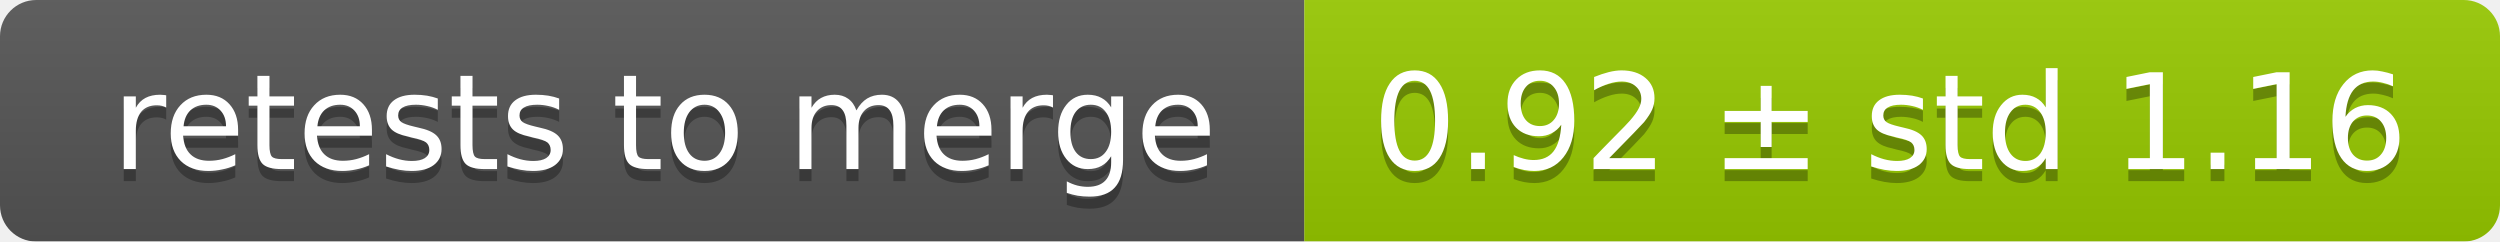
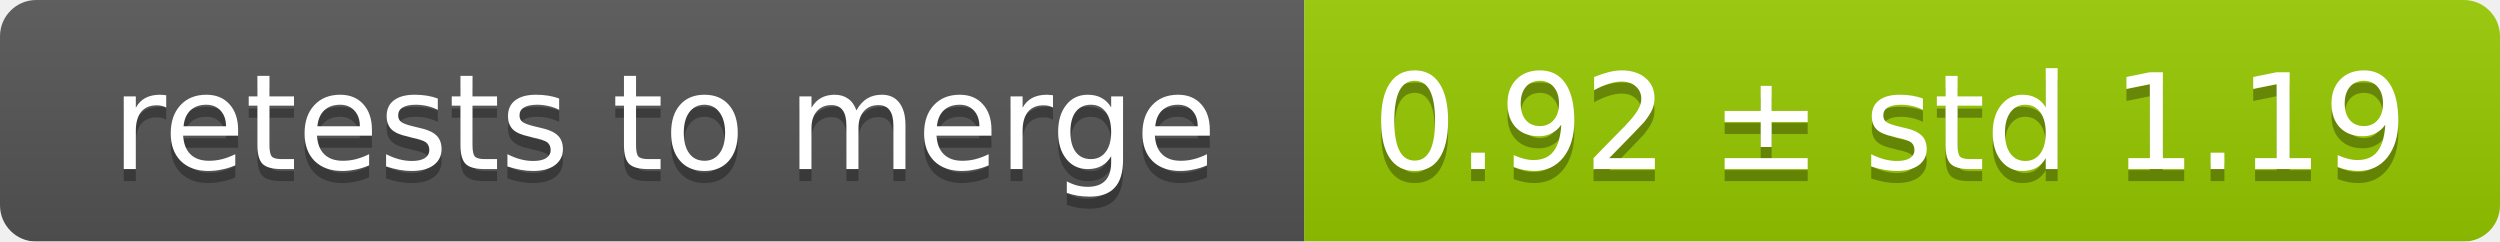
<svg xmlns="http://www.w3.org/2000/svg" width="207" height="20">
  <linearGradient id="smooth" x2="0" y2="100%">
    <stop offset="0" stop-color="#bbb" stop-opacity=".1" />
    <stop offset="1" stop-opacity=".1" />
  </linearGradient>
  <mask id="round">
    <rect width="207" height="20" rx="3" fill="#fff" />
  </mask>
  <g mask="url(#round)">
    <rect width="108" height="20" fill="#555" />
    <rect x="108" width="99" height="20" fill="#97ca00" />
    <rect width="207" height="20" fill="url(#smooth)" />
  </g>
  <g fill="#fff" text-anchor="middle" font-family="DejaVu Sans,Verdana,Geneva,sans-serif" font-size="11">
    <text x="55" y="15" fill="#010101" fill-opacity=".3">retests to merge</text>
    <text x="55" y="14">retests to merge</text>
-     <text x="156.5" y="15" fill="#010101" fill-opacity=".3">0.92 ± std 1.16</text>
-     <text x="156.5" y="14">0.92 ± std 1.16</text>
+     <text x="156.5" y="15" fill="#010101" fill-opacity=".3">0.92 ± std 1.19</text>
+     <text x="156.5" y="14">0.92 ± std 1.19</text>
  </g>
</svg>
